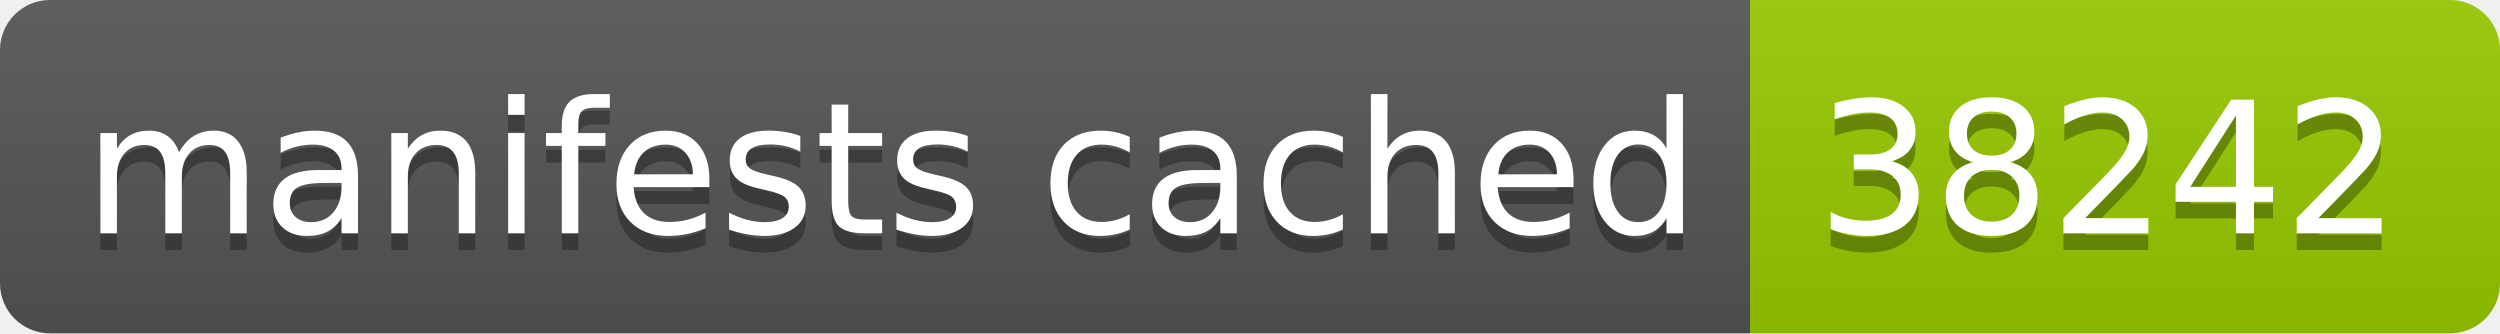
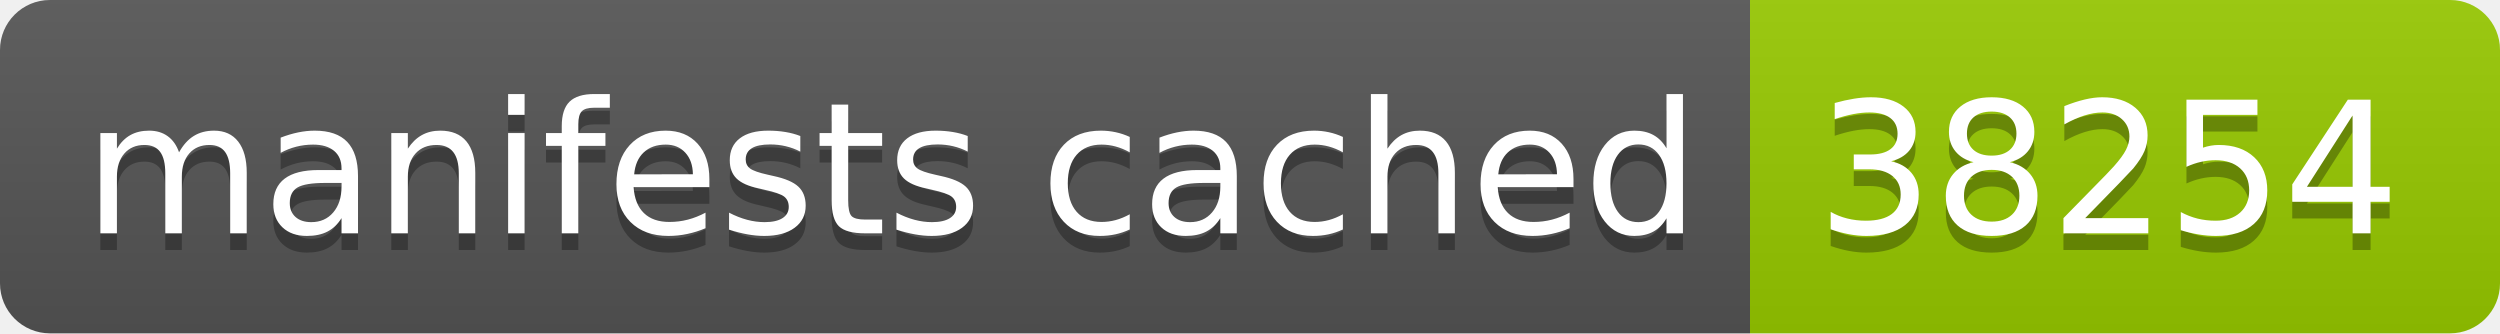
- <svg xmlns="http://www.w3.org/2000/svg" width="150" height="20" role="img" aria-label="manifests cached: 38242">
+ <svg xmlns="http://www.w3.org/2000/svg" width="150" height="20" role="img" aria-label="manifests cached: 38254">
  <linearGradient id="s" x2="0" y2="100%">
    <stop offset="0" stop-color="#bbb" stop-opacity=".1" />
    <stop offset="1" stop-opacity=".1" />
  </linearGradient>
  <clipPath id="r">
    <rect width="150" height="20" rx="3" fill="#fff" />
  </clipPath>
  <g clip-path="url(#r)">
    <rect width="105" height="20" fill="#555" />
    <rect x="105" width="45" height="20" fill="#97ca00" />
    <rect width="150" height="20" fill="url(#s)" />
  </g>
  <g fill="#fff" text-anchor="middle" font-family="Verdana,Geneva,DejaVu Sans,sans-serif" text-rendering="geometricPrecision" font-size="110">
    <text aria-hidden="true" x="535" y="150" fill="#010101" fill-opacity=".3" transform="scale(.1)" textLength="950">manifests cached</text>
    <text x="535" y="140" transform="scale(.1)" fill="#fff" textLength="950">manifests cached</text>
-     <text aria-hidden="true" x="1265" y="150" fill="#010101" fill-opacity=".3" transform="scale(.1)" textLength="350">38242</text>
-     <text x="1265" y="140" transform="scale(.1)" fill="#fff" textLength="350">38242</text>
+     <text aria-hidden="true" x="1265" y="150" fill="#010101" fill-opacity=".3" transform="scale(.1)" textLength="350">38254</text>
+     <text x="1265" y="140" transform="scale(.1)" fill="#fff" textLength="350">38254</text>
  </g>
</svg>
